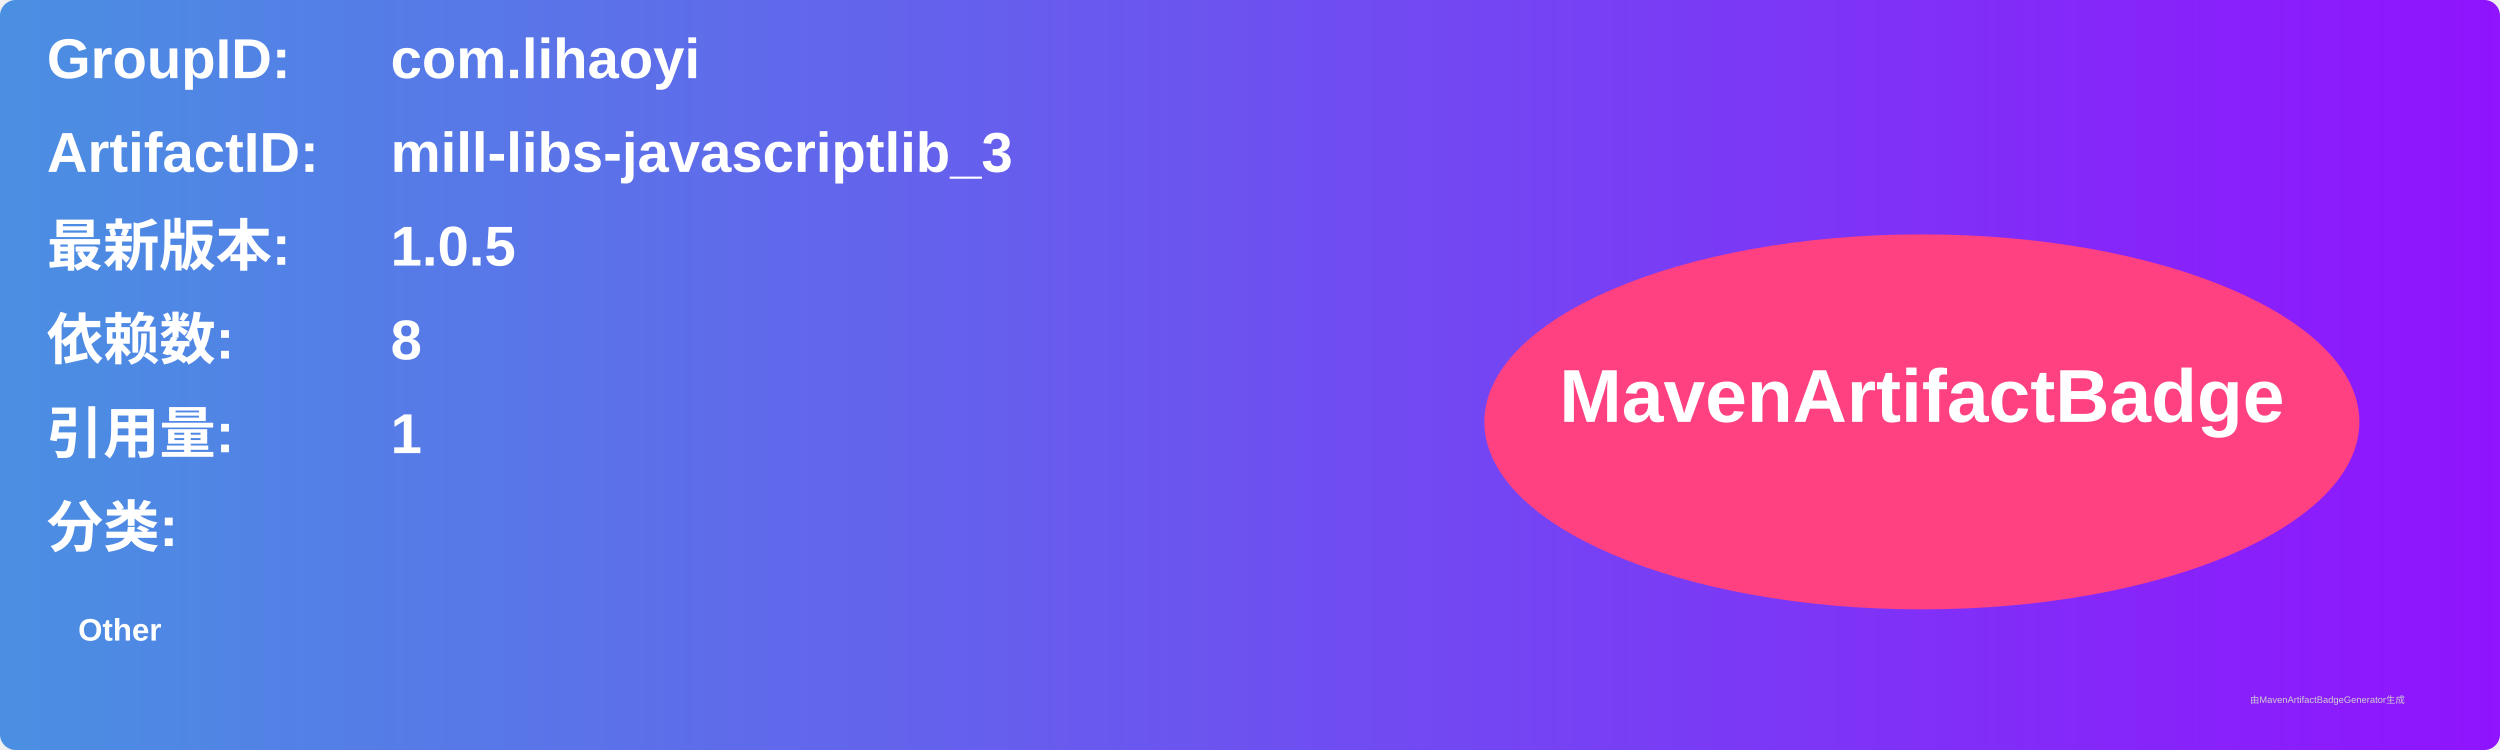
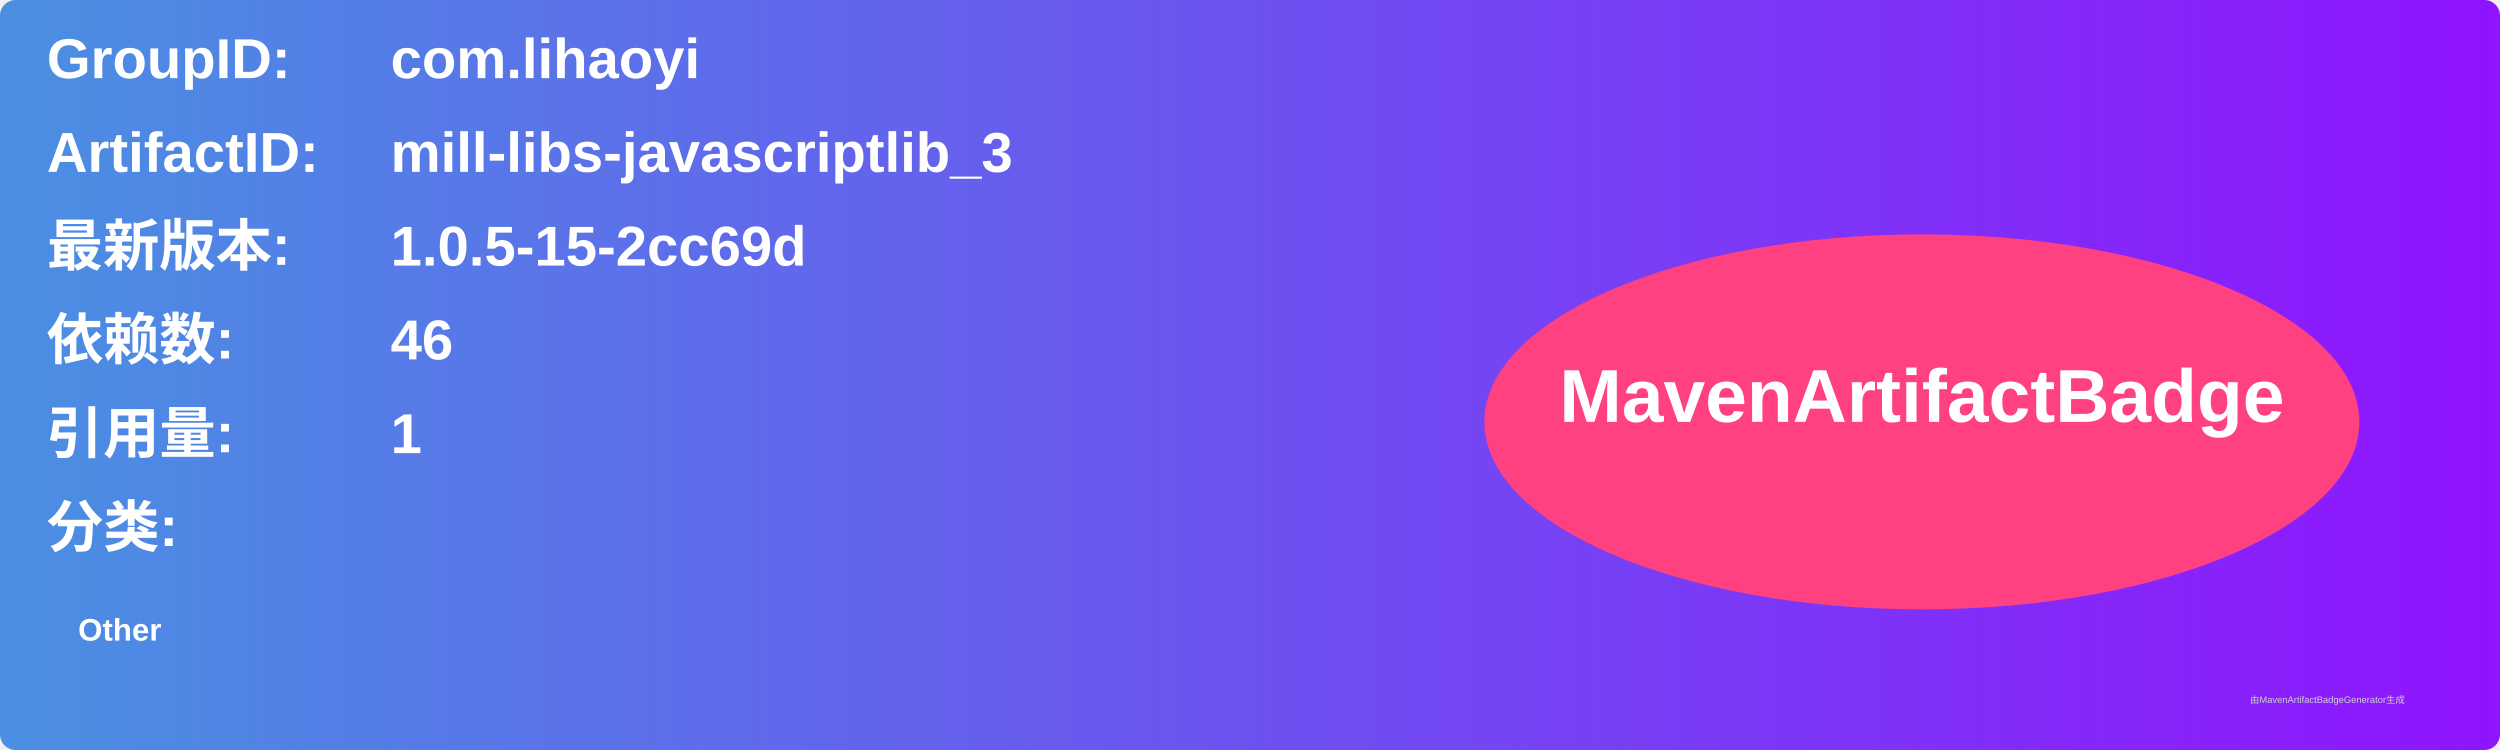
<svg xmlns="http://www.w3.org/2000/svg" width="800" height="240" viewBox="0 0 800 240">
  <linearGradient id="grad" x1="0%" y1="0%" x2="100%" y2="0%">
    <stop offset="0%" stop-color="#4a90e2" />
    <stop offset="100%" stop-color="#9013fe" />
  </linearGradient>
  <rect width="100%" height="100%" rx="5" ry="5" fill="url(#grad)" />
  <g transform="translate(15, 15)">
    <text x="0" y="10" font-family="Arial" font-size="18" fill="white" font-weight="bold" width="260">GroupID:</text>
    <text x="110" y="10" font-family="Arial" font-size="18" fill="white" font-weight="bold" width="460">com.lihaoyi</text>
    <text x="0" y="40" font-family="Arial" font-size="18" fill="white" font-weight="bold" width="260">ArtifactID:</text>
    <text x="110" y="40" font-family="Arial" font-size="18" fill="white" font-weight="bold" width="460">mill-libs-javascriptlib_3</text>
    <text x="0" y="70" font-family="Arial" font-size="18" fill="white" font-weight="bold">最新版本:</text>
    <text x="110" y="70" font-family="Arial" font-size="18" fill="white" font-weight="bold">
-       <tspan font-weight="bold">1.0.5</tspan>
+       <tspan font-weight="bold">1.0.5-15-2cc69d</tspan>
    </text>
    <text x="0" y="100" font-family="Arial" font-size="18" fill="white" font-weight="bold">依赖数: </text>
    <text x="110" y="100" font-family="Arial" font-size="18" fill="white">
-       <tspan font-weight="bold">8</tspan>
+       <tspan font-weight="bold">46</tspan>
    </text>
    <text x="0" y="130" font-family="Arial" font-size="18" fill="white" font-weight="bold">引用量: </text>
    <text x="110" y="130" font-family="Arial" font-size="18" fill="white">
      <tspan font-weight="bold">1</tspan>
    </text>
    <text x="0" y="160" font-family="Arial" font-size="18" fill="white" font-weight="bold">分类:</text>
    <text x="10" y="190" font-family="Arial" font-size="10" fill="white">
      <tspan font-weight="bold">Other</tspan>
    </text>
    <ellipse cx="600" cy="120" rx="140" ry="60" fill="#ff4081" />
    <text x="600" y="120" text-anchor="middle" font-family="Arial" font-size="24" fill="white" font-weight="bold">MavenArtifactBadge</text>
  </g>
  <text x="720" y="225" font-family="Arial" font-size="3" fill="#d0d0d0">由MavenArtifactBadgeGenerator生成</text>
</svg>
